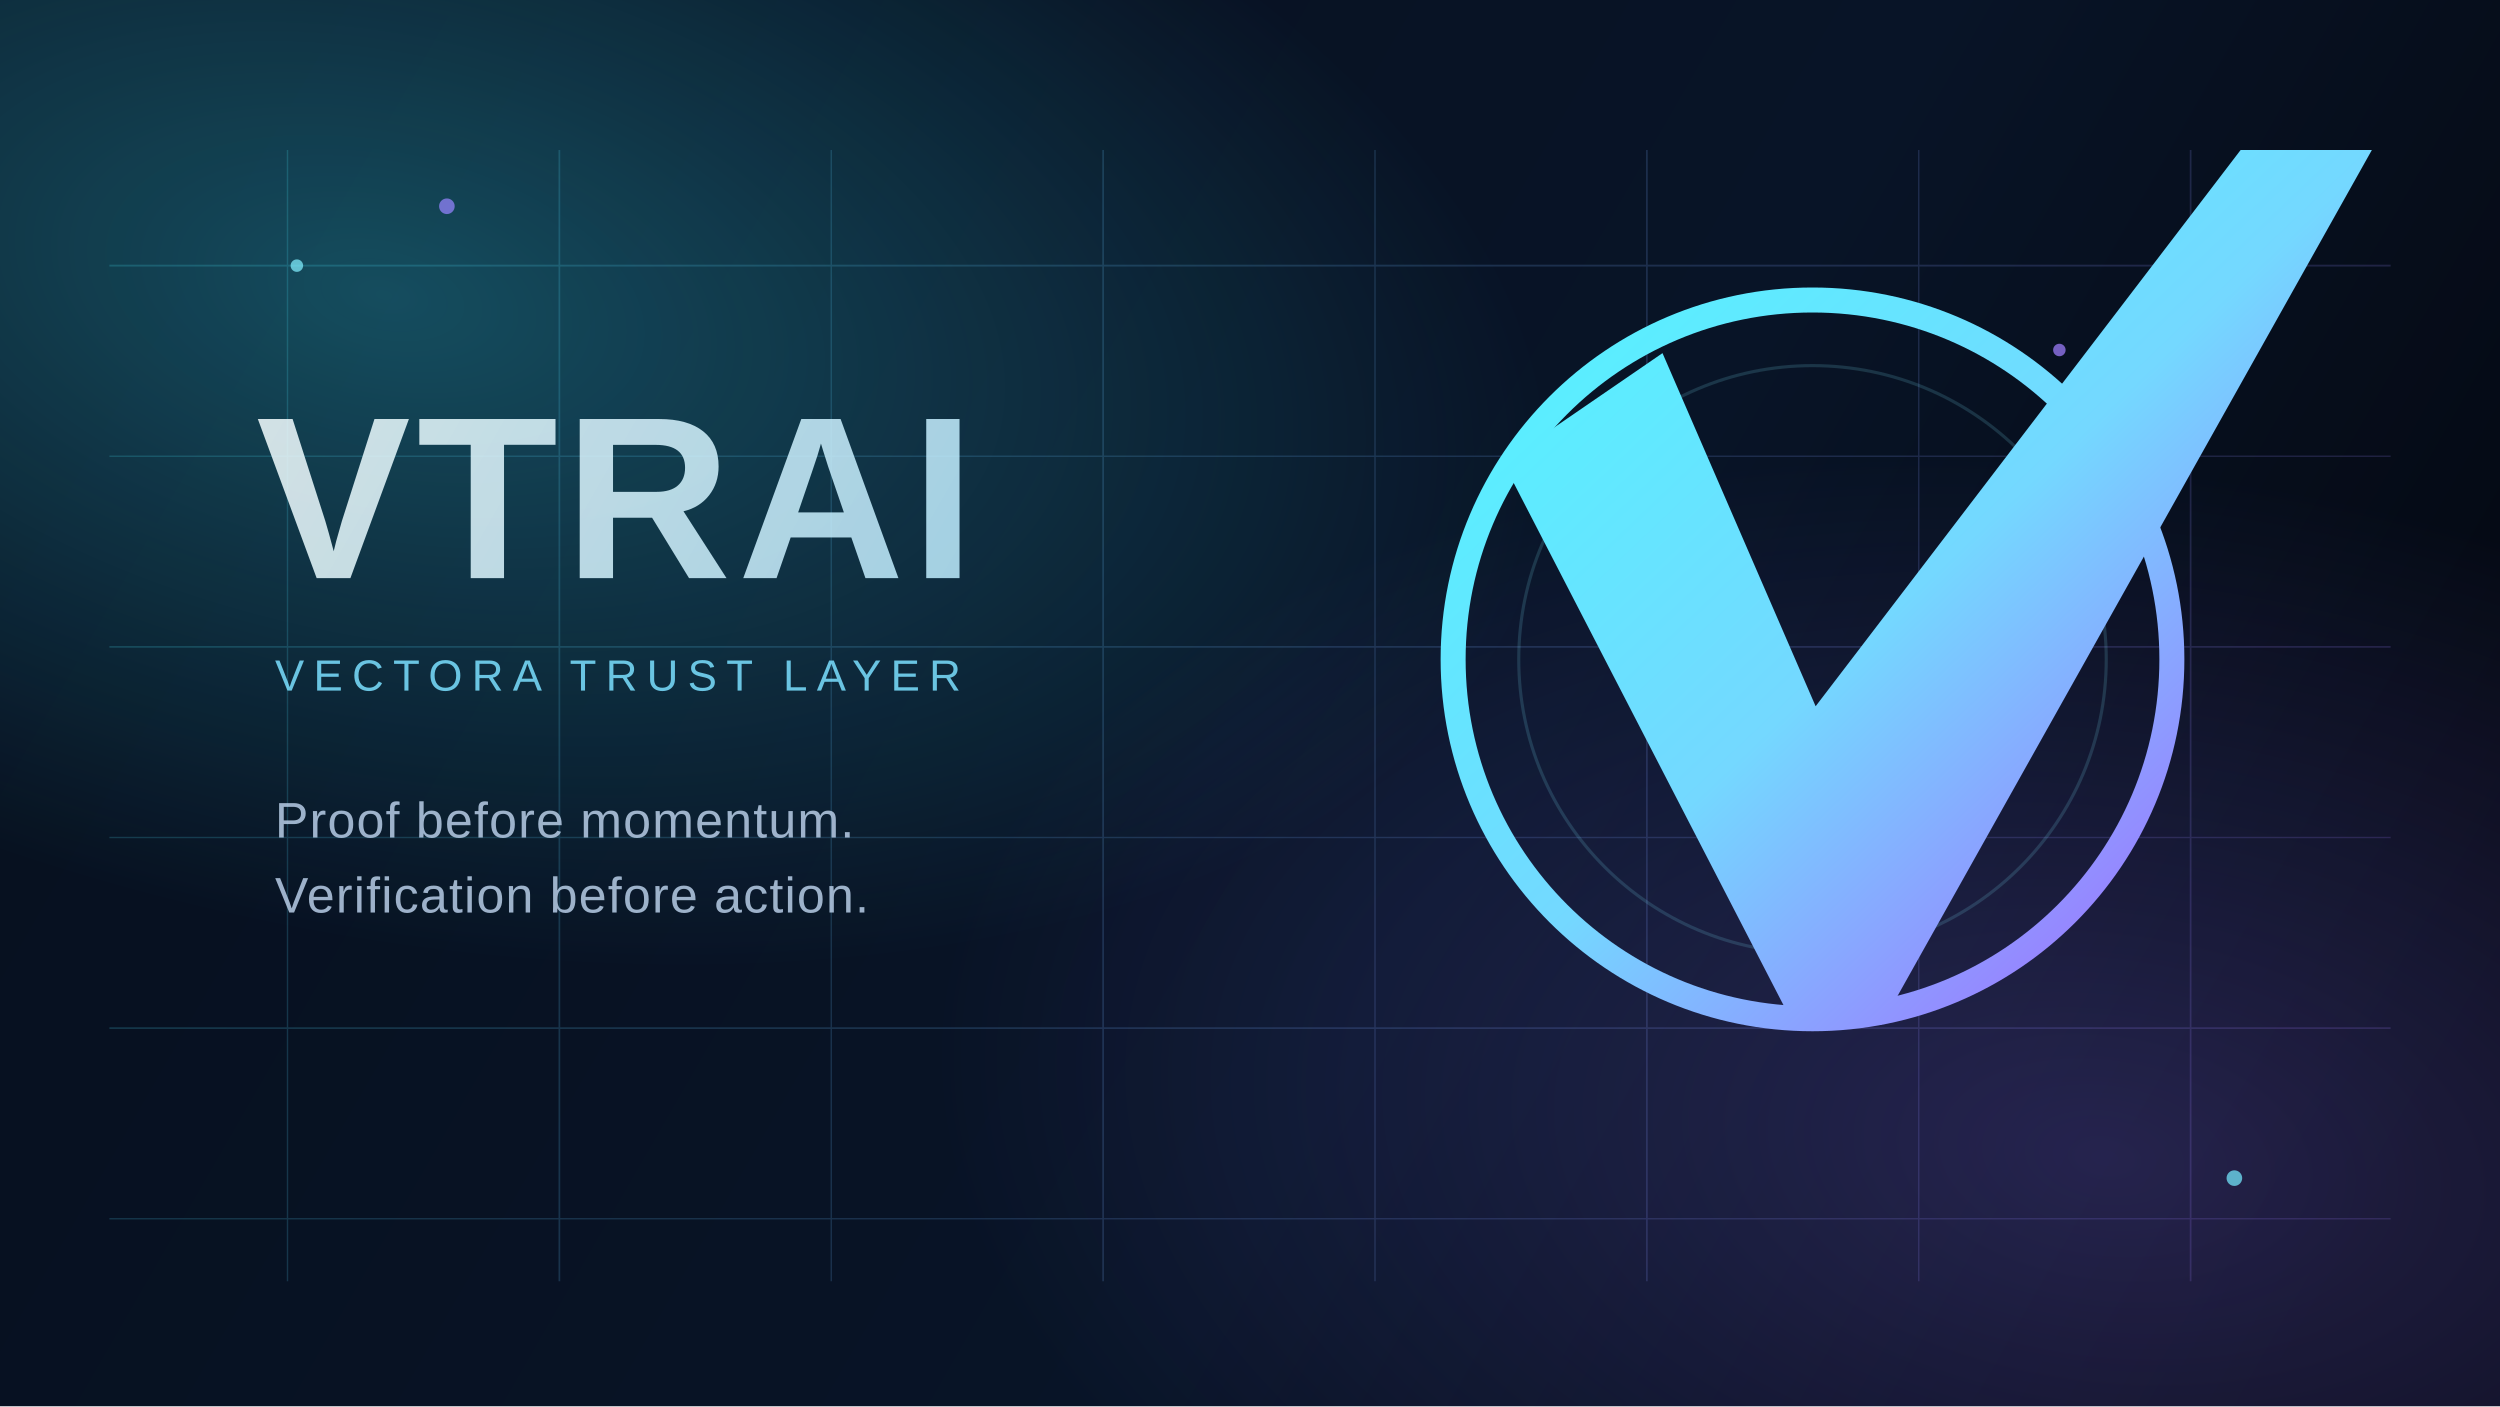
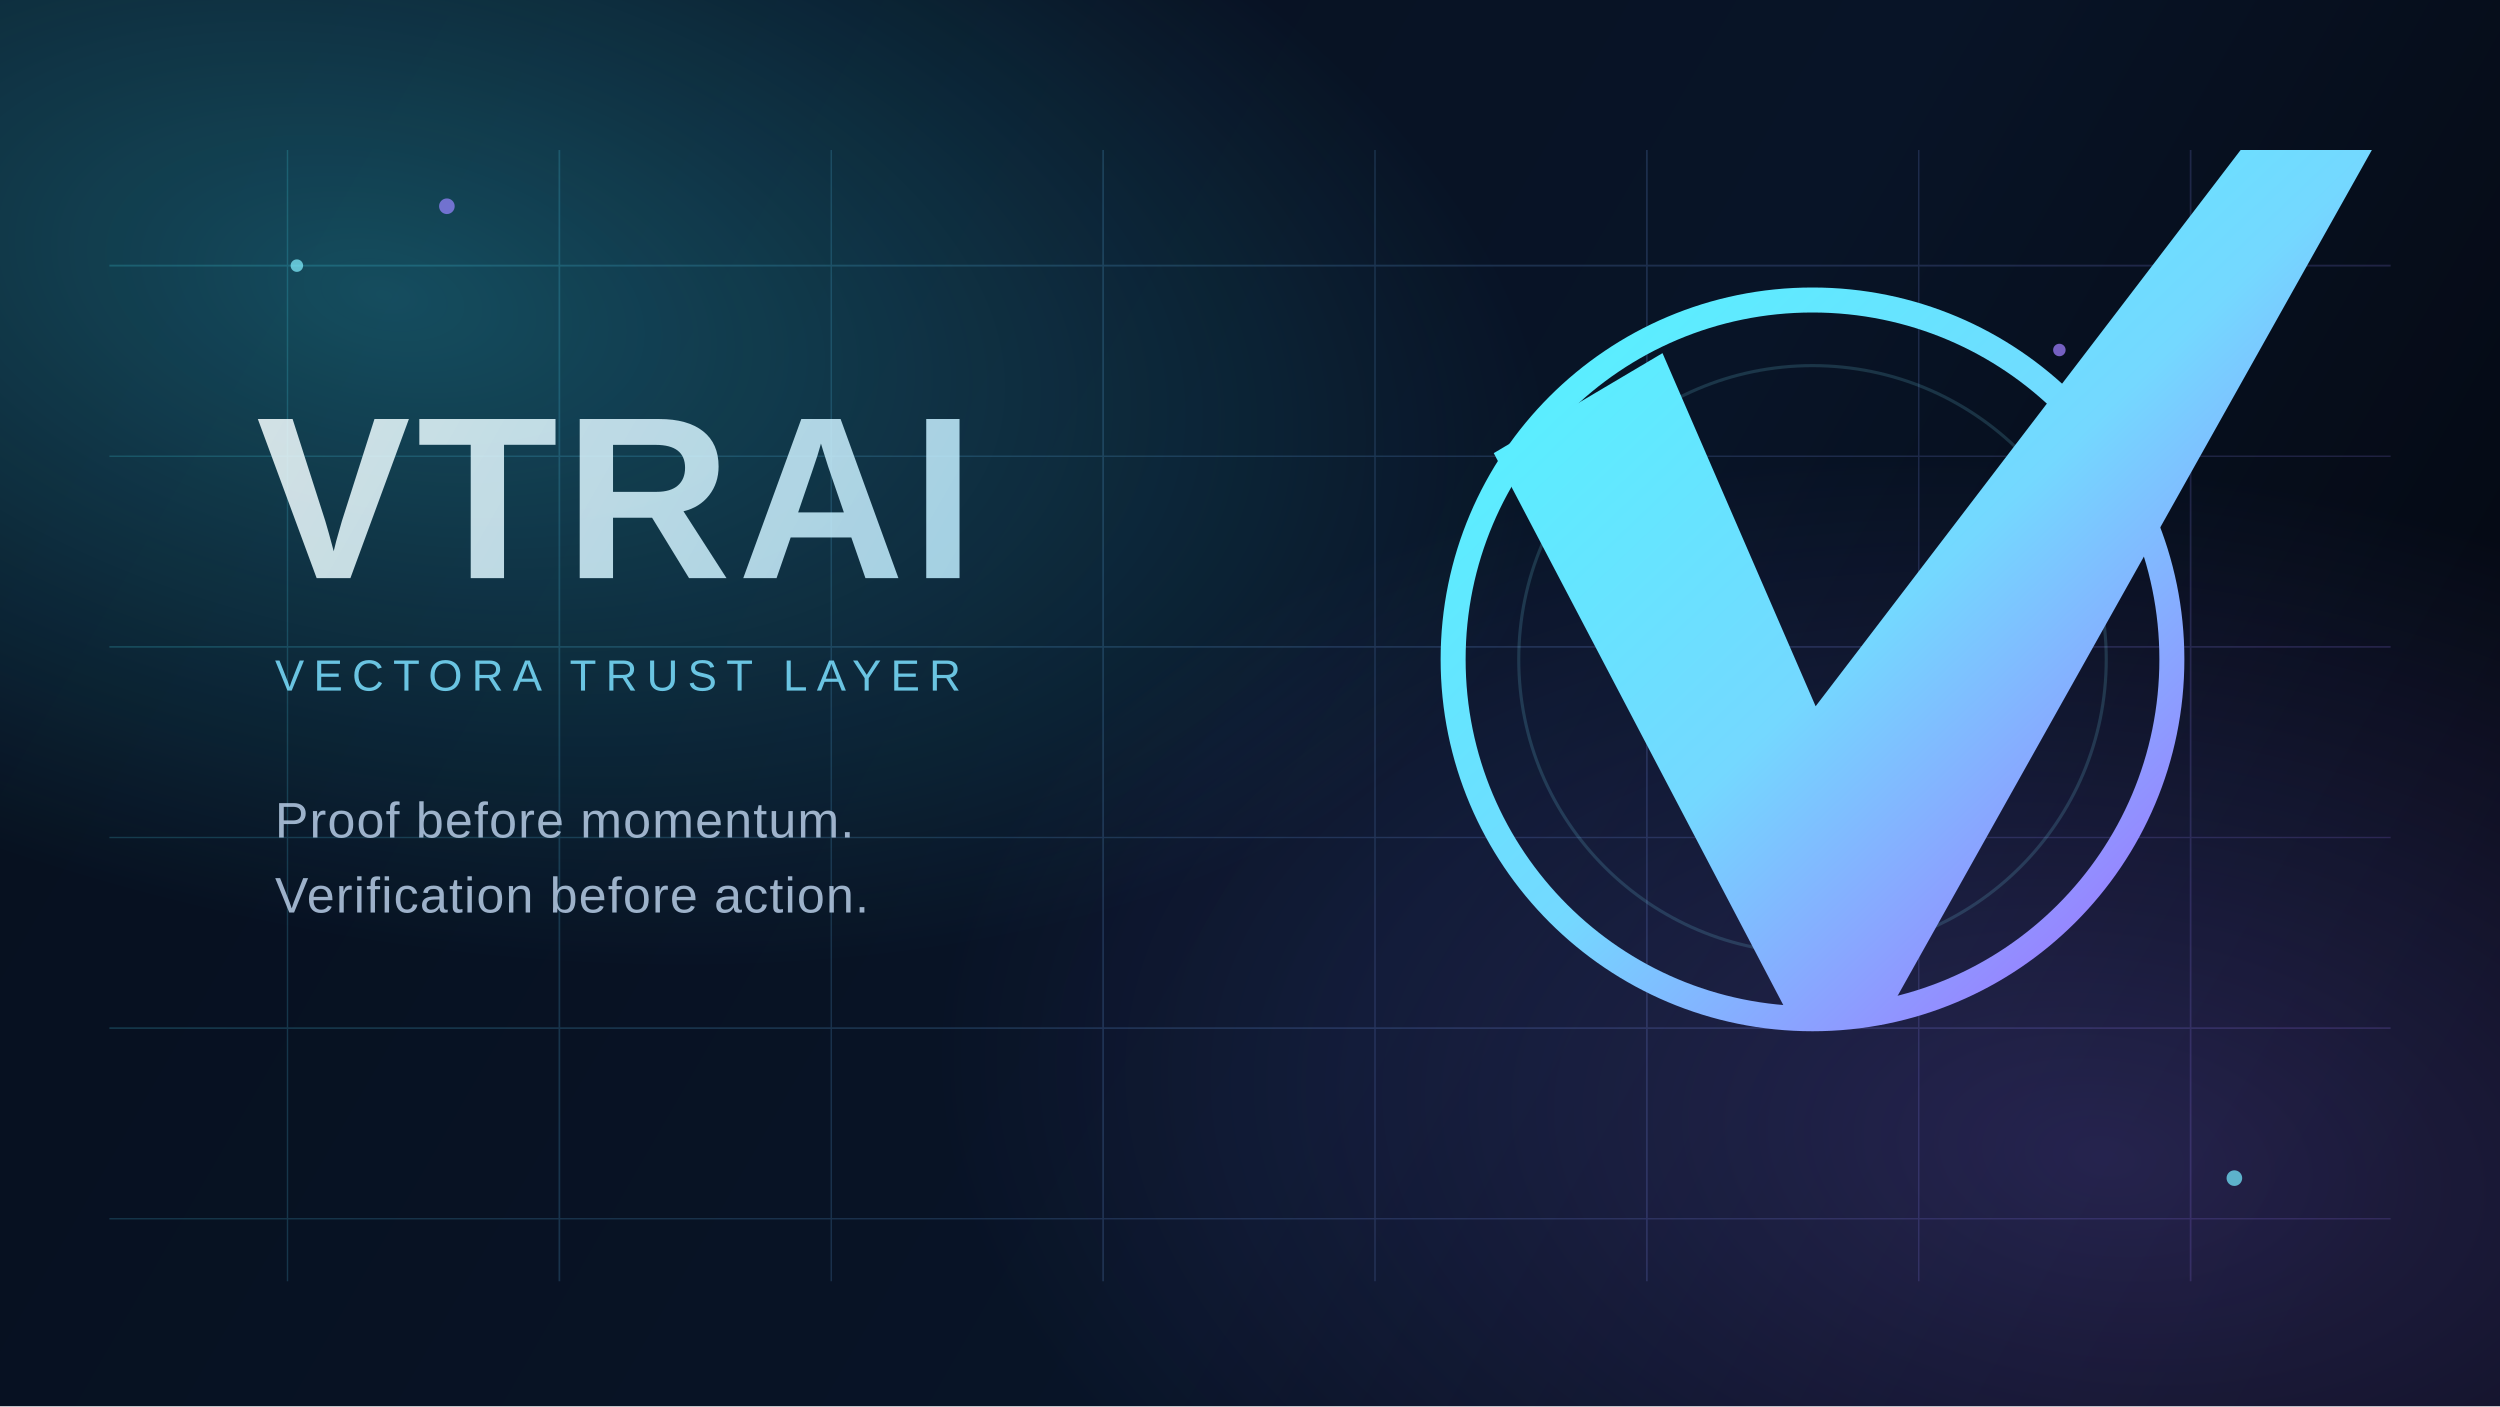
<svg xmlns="http://www.w3.org/2000/svg" width="1600" height="900" viewBox="0 0 1600 900" fill="none">
  <defs>
    <linearGradient id="bg" x1="120" y1="64" x2="1486" y2="850" gradientUnits="userSpaceOnUse">
      <stop stop-color="#07101F" />
      <stop offset="0.6" stop-color="#081427" />
      <stop offset="1" stop-color="#04070F" />
    </linearGradient>
    <radialGradient id="orbA" cx="0" cy="0" r="1" gradientUnits="userSpaceOnUse" gradientTransform="translate(248 188) rotate(12) scale(760 410)">
      <stop stop-color="#39E8FF" stop-opacity="0.28" />
      <stop offset="1" stop-color="#39E8FF" stop-opacity="0" />
    </radialGradient>
    <radialGradient id="orbB" cx="0" cy="0" r="1" gradientUnits="userSpaceOnUse" gradientTransform="translate(1352 742) rotate(8) scale(760 440)">
      <stop stop-color="#8B72FF" stop-opacity="0.24" />
      <stop offset="1" stop-color="#8B72FF" stop-opacity="0" />
    </radialGradient>
    <linearGradient id="grid" x1="160" y1="170" x2="1440" y2="720" gradientUnits="userSpaceOnUse">
      <stop stop-color="#48ECFF" />
      <stop offset="1" stop-color="#9C7BFF" />
    </linearGradient>
    <linearGradient id="word" x1="180" y1="248" x2="708" y2="552" gradientUnits="userSpaceOnUse">
      <stop stop-color="#F3FEFF" />
      <stop offset="1" stop-color="#A8E5FF" />
    </linearGradient>
    <linearGradient id="ring" x1="984" y1="224" x2="1352" y2="612" gradientUnits="userSpaceOnUse">
      <stop stop-color="#58F0FF" />
      <stop offset="0.52" stop-color="#74D8FF" />
      <stop offset="1" stop-color="#9A7CFF" />
    </linearGradient>
  </defs>
  <rect width="1600" height="900" fill="url(#bg)" />
  <rect width="1600" height="900" fill="url(#orbA)" />
  <rect width="1600" height="900" fill="url(#orbB)" />
  <g opacity="0.18">
    <path d="M70 170H1530" stroke="url(#grid)" stroke-width="1.2" />
    <path d="M70 292H1530" stroke="url(#grid)" stroke-width="0.9" />
    <path d="M70 414H1530" stroke="url(#grid)" stroke-width="1.1" />
    <path d="M70 536H1530" stroke="url(#grid)" stroke-width="0.9" />
    <path d="M70 658H1530" stroke="url(#grid)" stroke-width="1.1" />
    <path d="M70 780H1530" stroke="url(#grid)" stroke-width="0.9" />
    <path d="M184 96V820" stroke="url(#grid)" stroke-width="0.9" />
    <path d="M358 96V820" stroke="url(#grid)" stroke-width="1.1" />
    <path d="M532 96V820" stroke="url(#grid)" stroke-width="0.9" />
    <path d="M706 96V820" stroke="url(#grid)" stroke-width="1.1" />
    <path d="M880 96V820" stroke="url(#grid)" stroke-width="0.9" />
    <path d="M1054 96V820" stroke="url(#grid)" stroke-width="1.1" />
    <path d="M1228 96V820" stroke="url(#grid)" stroke-width="0.9" />
    <path d="M1402 96V820" stroke="url(#grid)" stroke-width="1.1" />
  </g>
  <g opacity="0.85">
    <text x="164" y="370" fill="url(#word)" font-family="Space Grotesk, Arial, sans-serif" font-size="148" font-weight="700" letter-spacing="4">VTRAI</text>
    <text x="176" y="442" fill="#7ADFFF" font-family="Space Grotesk, Arial, sans-serif" font-size="28" font-weight="500" letter-spacing="6">VECTORA TRUST LAYER</text>
    <text x="176" y="536" fill="#B7CDE6" font-family="Space Grotesk, Arial, sans-serif" font-size="32" font-weight="500" letter-spacing="0.8">Proof before momentum.</text>
    <text x="176" y="584" fill="#B7CDE6" font-family="Space Grotesk, Arial, sans-serif" font-size="32" font-weight="500" letter-spacing="0.8">Verification before action.</text>
  </g>
  <g>
    <circle cx="1160" cy="422" r="230" stroke="url(#ring)" stroke-width="16" />
    <circle cx="1160" cy="422" r="188" stroke="#81ECFF" stroke-width="2" opacity="0.16" />
-     <path d="M962 296L1064 226L1162 452L1434 96L1518 96L1204 656L1148 656L962 296Z" fill="url(#ring)" />
+     <path d="M956 290L1064 226L1162 452L1434 96L1518 96L1204 656L1148 656L956 290Z" fill="url(#ring)" />
  </g>
  <g opacity="0.72">
    <circle cx="190" cy="170" r="4" fill="#81EFFF" />
    <circle cx="286" cy="132" r="5" fill="#9583FF" />
    <circle cx="1430" cy="754" r="5" fill="#75EAFF" />
    <circle cx="1318" cy="224" r="4" fill="#A07FFF" />
  </g>
</svg>
